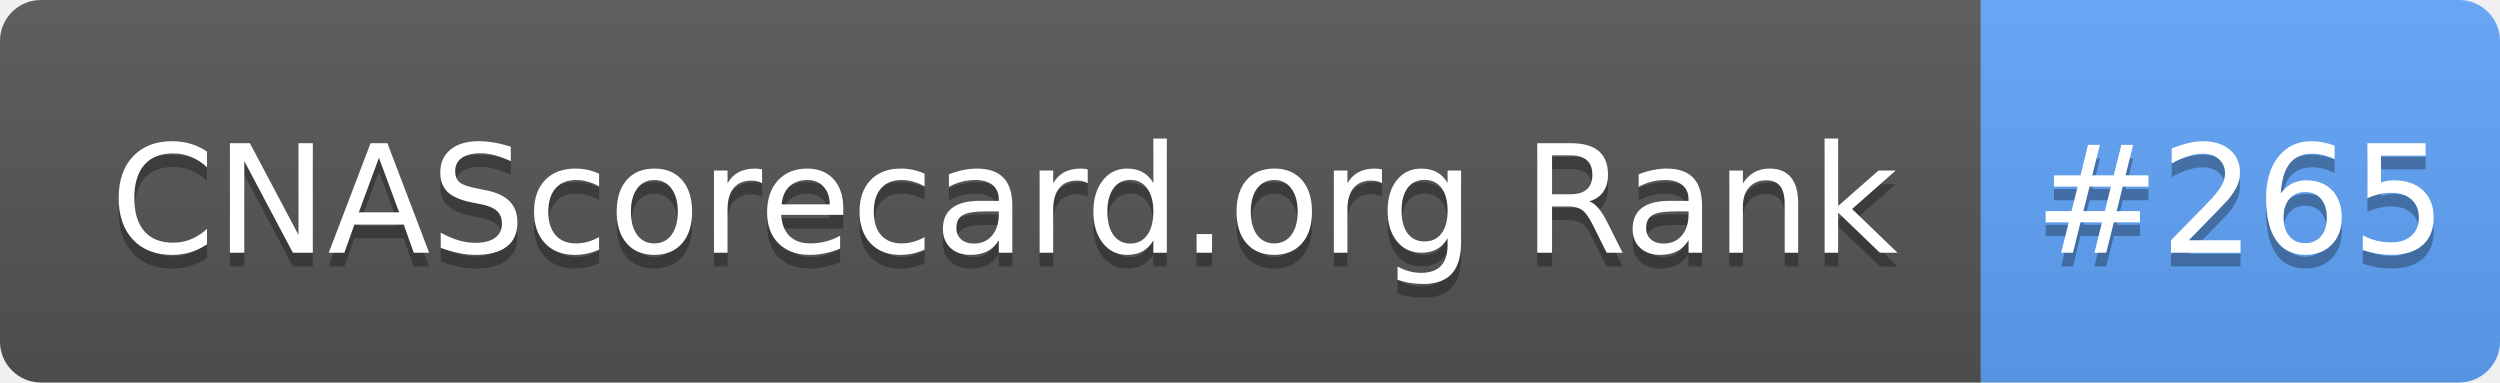
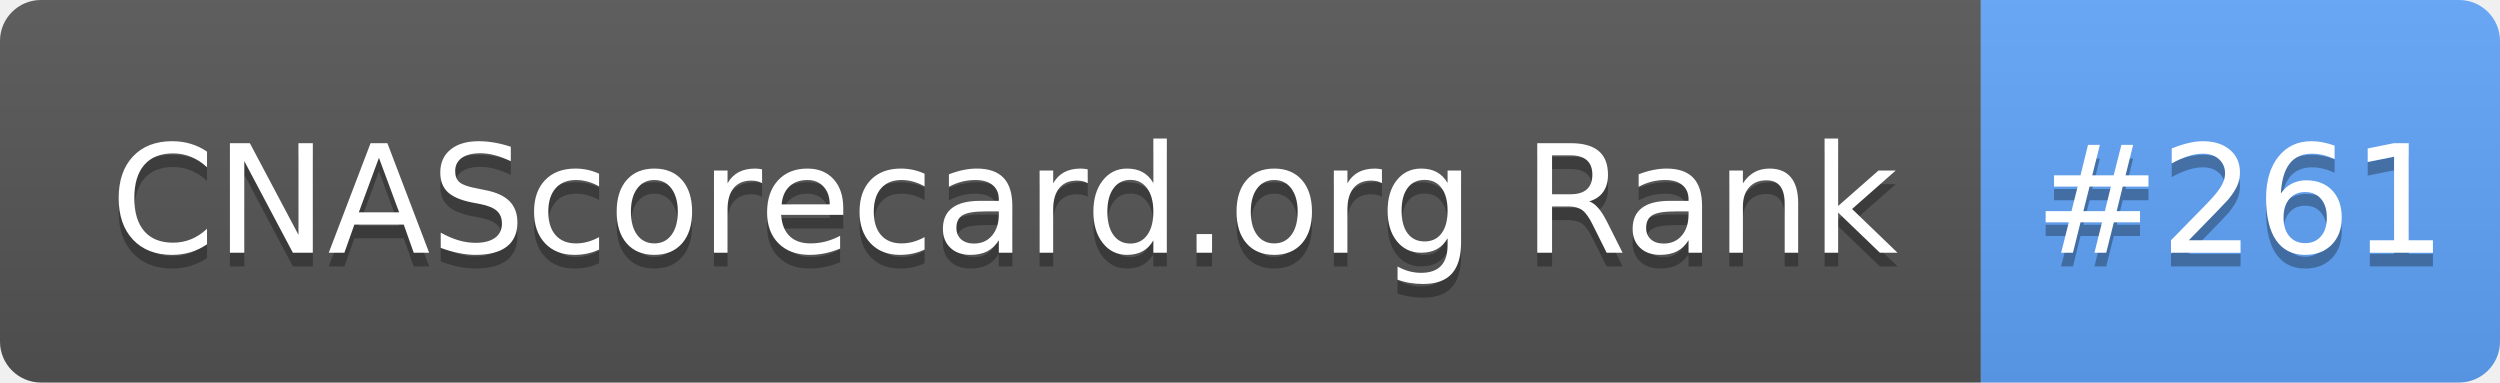
- <svg xmlns="http://www.w3.org/2000/svg" width="183" height="28" role="img" aria-label="CNAScorecard.org Rank: #265">
+ <svg xmlns="http://www.w3.org/2000/svg" width="183" height="28" role="img" aria-label="CNAScorecard.org Rank: #261">
  <linearGradient id="s" x2="0" y2="100%">
    <stop offset="0" stop-color="#bbb" stop-opacity=".1" />
    <stop offset="1" stop-opacity=".1" />
  </linearGradient>
  <clipPath id="r">
    <rect width="183" height="28" rx="3" fill="#fff" />
  </clipPath>
  <g clip-path="url(#r)">
    <rect width="145" height="28" fill="#555" />
    <rect x="145" width="38" height="28" fill="#60A5FA" />
    <rect width="183" height="28" fill="url(#s)" />
  </g>
  <g fill="#fff" text-anchor="middle" font-family="Verdana,Geneva,DejaVu Sans,sans-serif" text-rendering="geometricPrecision" font-size="110">
    <text aria-hidden="true" x="735" y="195" fill="#010101" fill-opacity=".3" transform="scale(.1)" textLength="1350">CNAScorecard.org Rank</text>
    <text x="735" y="185" transform="scale(.1)" fill="#fff" textLength="1350">CNAScorecard.org Rank</text>
-     <text aria-hidden="true" x="1640" y="195" fill="#010101" fill-opacity=".3" transform="scale(.1)" textLength="280">#265</text>
-     <text x="1640" y="185" transform="scale(.1)" fill="#fff" textLength="280">#265</text>
+     <text aria-hidden="true" x="1640" y="195" fill="#010101" fill-opacity=".3" transform="scale(.1)" textLength="280">#261</text>
+     <text x="1640" y="185" transform="scale(.1)" fill="#fff" textLength="280">#261</text>
  </g>
</svg>
